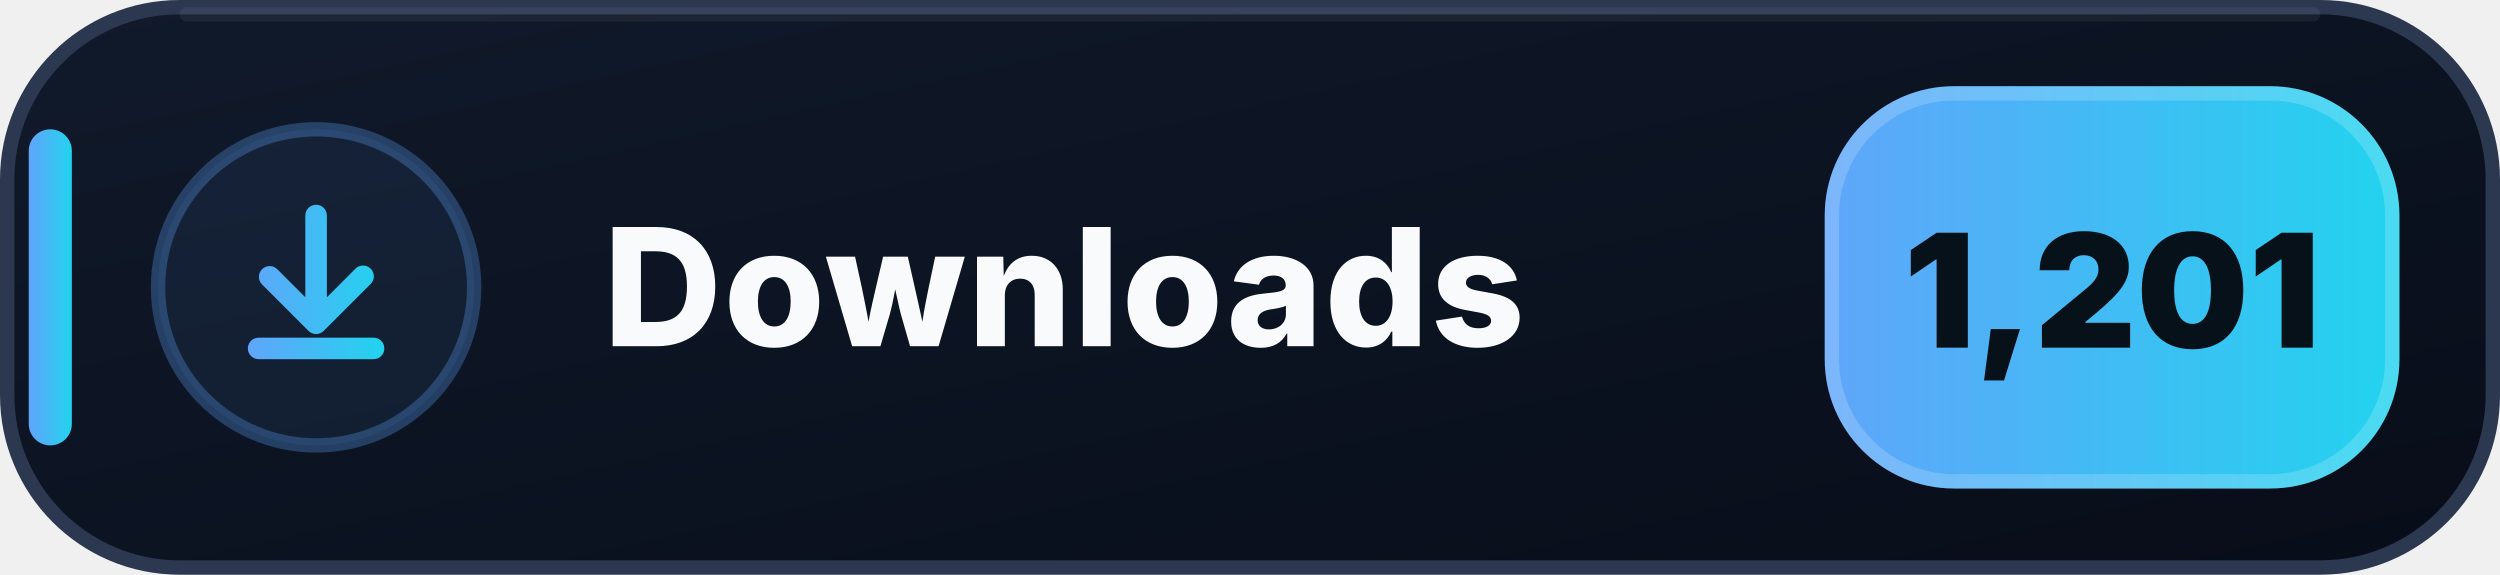
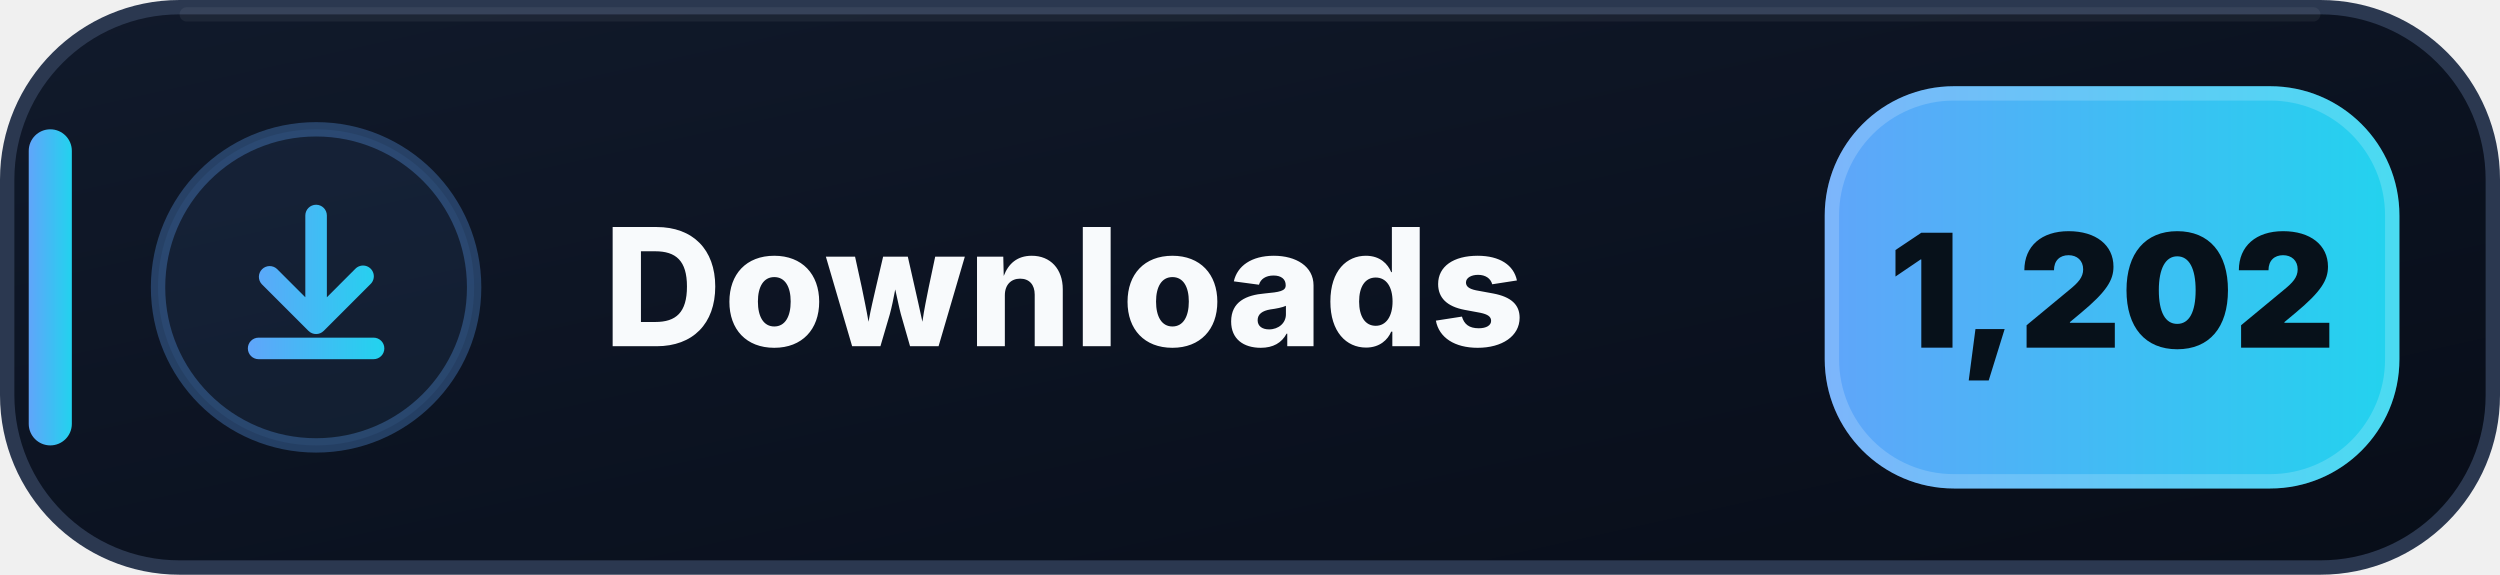
- <svg xmlns="http://www.w3.org/2000/svg" width="174" height="40" viewBox="0 0 174 40" role="img" aria-label="Downloads: 1,201">
+ <svg xmlns="http://www.w3.org/2000/svg" width="174" height="40" viewBox="0 0 174 40" role="img" aria-label="Downloads: 1,202">
  <defs>
    <linearGradient id="downloads-bg" x1="0" y1="0" x2="1" y2="1">
      <stop offset="0" stop-color="#111A2B" />
      <stop offset=".58" stop-color="#0B1220" />
      <stop offset="1" stop-color="#080D18" />
    </linearGradient>
    <linearGradient id="downloads-accent" x1="0" y1="0" x2="1" y2="0">
      <stop offset="0" stop-color="#60A5FA" />
      <stop offset="1" stop-color="#22D3EE" />
    </linearGradient>
  </defs>
  <rect x=".5" y=".5" width="173" height="39" rx="12" fill="url(#downloads-bg)" stroke="#2B3850" />
  <path d="M13 1h148" stroke="#FFFFFF" stroke-opacity=".055" stroke-linecap="round" />
  <rect x="2" y="9" width="3" height="22" rx="1.5" fill="url(#downloads-accent)" />
  <circle cx="22" cy="20" r="11" fill="#60A5FA" fill-opacity=".075" stroke="#60A5FA" stroke-opacity=".3" />
  <g transform="translate(14 12)" fill="url(#downloads-accent)">
    <path d="M8 2.25a.75.75 0 0 1 .75.75v5.69l1.97-1.97a.75.75 0 1 1 1.06 1.06l-3.25 3.25a.75.75 0 0 1-1.06 0L4.22 7.78a.75.75 0 0 1 1.06-1.06l1.97 1.97V3A.75.75 0 0 1 8 2.25Zm-4.75 10a.75.75 0 0 1 .75-.75h8a.75.75 0 0 1 0 1.5H4a.75.75 0 0 1-.75-.75Z" />
  </g>
  <text x="42" y="24.1" fill="#F8FAFC" font-family="Segoe UI,Inter,Arial,sans-serif" font-size="11.4" font-weight="800" letter-spacing=".12">Downloads</text>
  <rect x="127" y="6" width="40" height="28" rx="9" fill="url(#downloads-accent)" />
  <rect x="127.5" y="6.5" width="39" height="27" rx="8.5" fill="none" stroke="#FFFFFF" stroke-opacity=".18" />
-   <text x="147" y="24.2" text-anchor="middle" fill="#07111A" font-family="Segoe UI,Inter,Arial,sans-serif" font-size="11" font-weight="900">1,201</text>
+   <text x="147" y="24.2" text-anchor="middle" fill="#07111A" font-family="Segoe UI,Inter,Arial,sans-serif" font-size="11" font-weight="900">1,202</text>
</svg>
